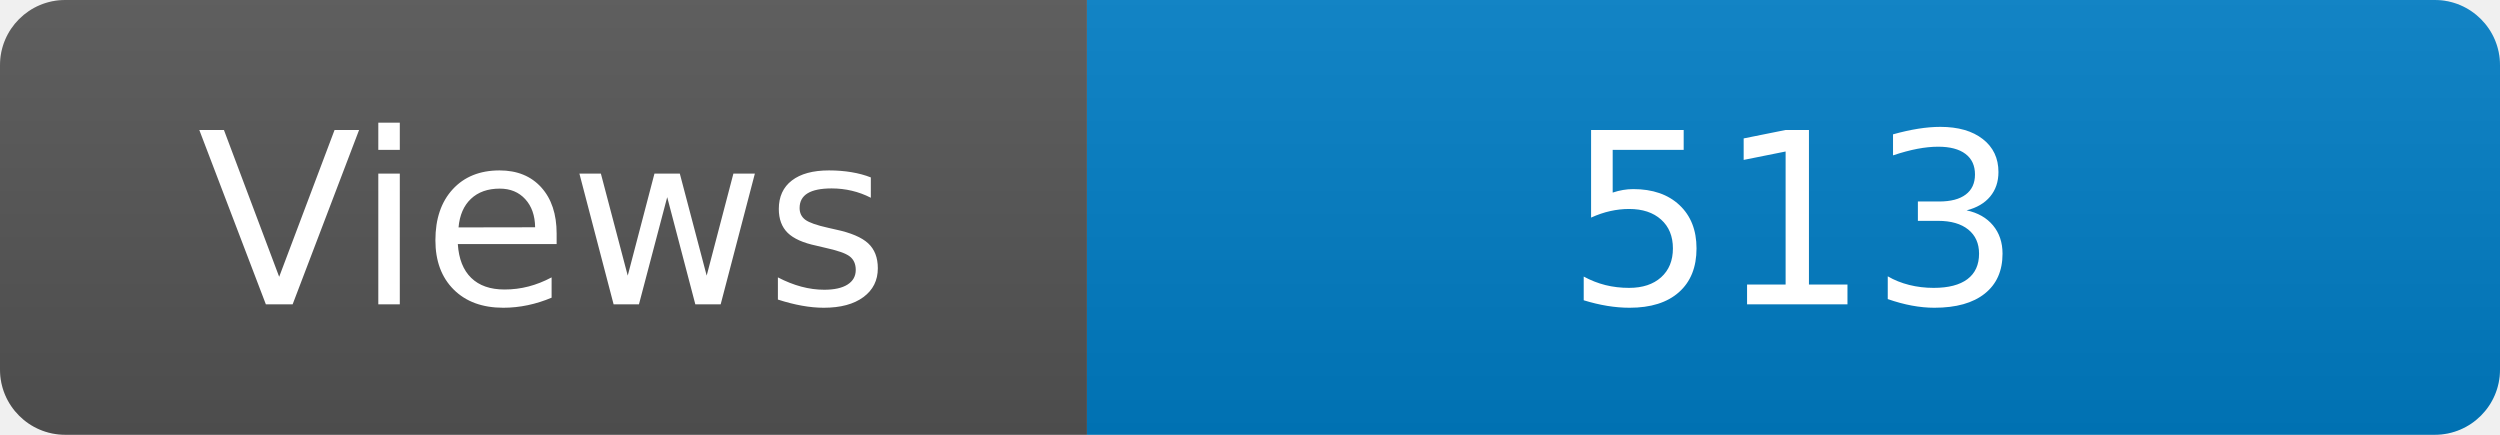
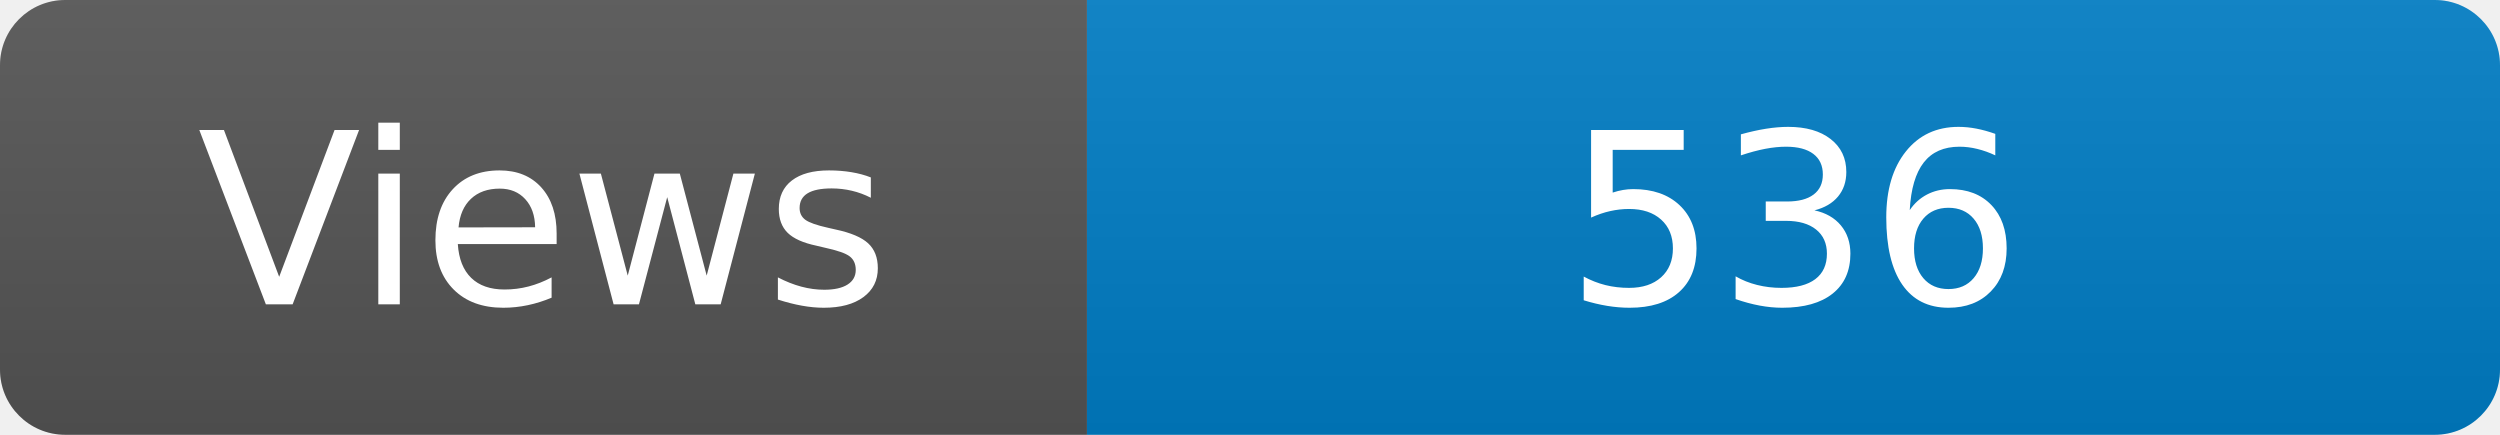
<svg xmlns="http://www.w3.org/2000/svg" width="115" height="20" role="img" aria-label="Maintained?: yes">
  <linearGradient id="s" x2="0" y2="100%">
    <stop offset="0" stop-color="#bbb" stop-opacity=".1" />
    <stop offset="1" stop-opacity=".1" />
  </linearGradient>
  <clipPath id="r">
    <rect width="115" height="20" rx="3" fill="#fff" />
  </clipPath>
  <g clip-path="url(#r)">
    <rect width="50" height="20" fill="#555" />
    <rect x="50" width="160" height="20" fill="#007ec6" />
    <rect width="115" height="20" fill="url(#s)" />
  </g>
  <g fill="#fff" text-anchor="middle" font-family="Verdana,Geneva,DejaVu Sans,sans-serif" font-size="110">
    <text x="250" y="140" transform="scale(.1)" fill="#fff">Views</text>
-     <text x="825" y="140" transform="scale(.1)" fill="#fff">513</text>
+     <text x="825" y="140" transform="scale(.1)" fill="#fff">536</text>
  </g>
</svg>
